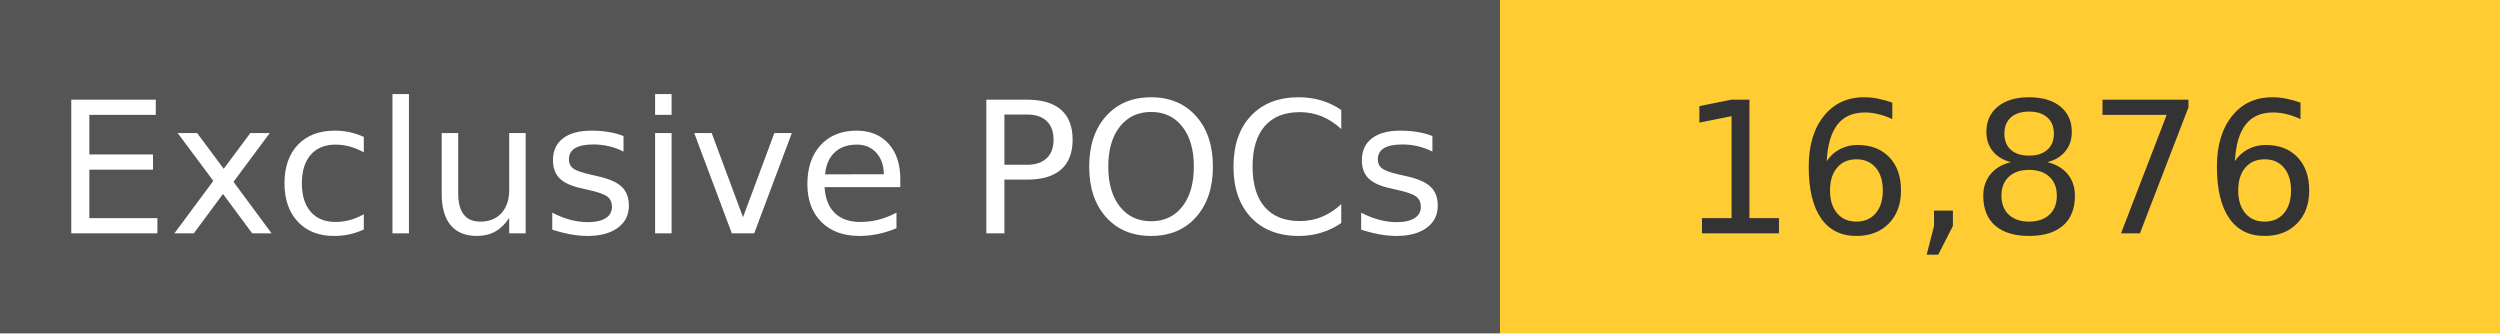
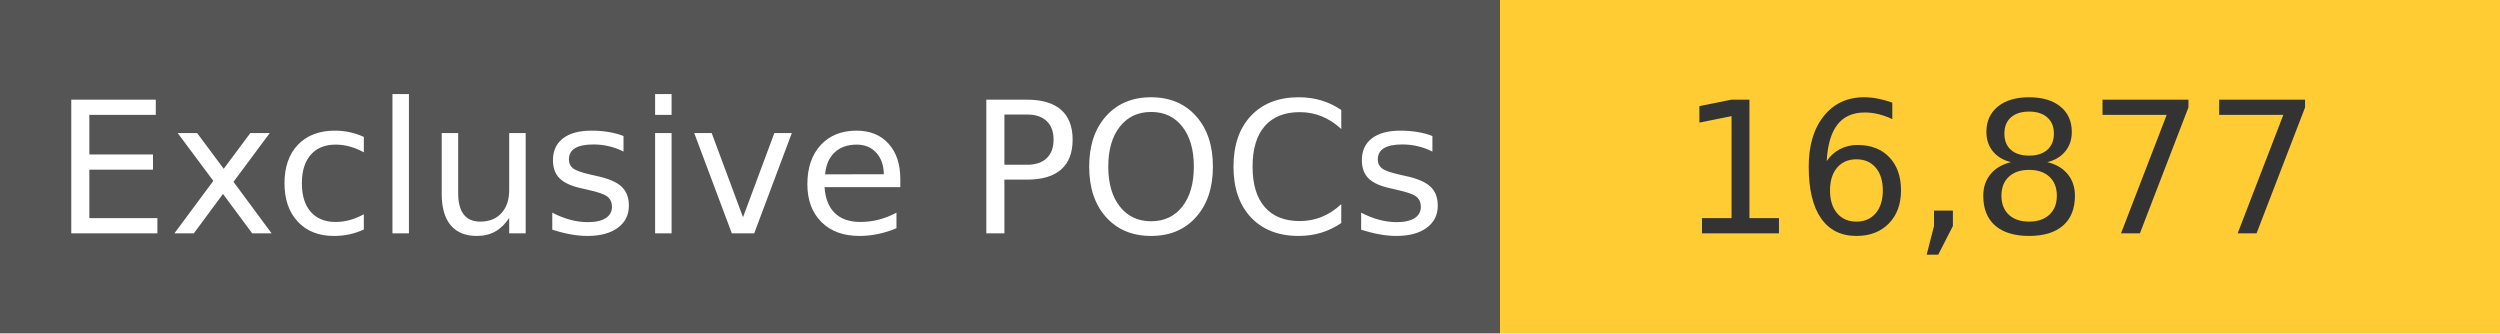
<svg xmlns="http://www.w3.org/2000/svg" width="150" height="20" role="img">
  <linearGradient id="s" x2="0" y2="100%">
    <stop offset="0" stop-color="#bbb" stop-opacity=".1" />
    <stop offset="1" stop-opacity=".1" />
  </linearGradient>
  <g>
    <rect width="90" height="20" fill="#555" />
    <rect x="90" width="267" height="20" fill="#ffcc33" />
  </g>
  <g fill="#fff" text-anchor="middle" font-family="Verdana,Geneva,DejaVu Sans,sans-serif" text-rendering="geometricPrecision" font-size="110">
    <text x="450" y="140" transform="scale(.1)" fill="#fff">
            Exclusive POCs
        </text>
    <text x="1200" y="140" transform="scale(.1)" fill="#333">
-             16,876
+             16,877
        </text>
  </g>
</svg>
